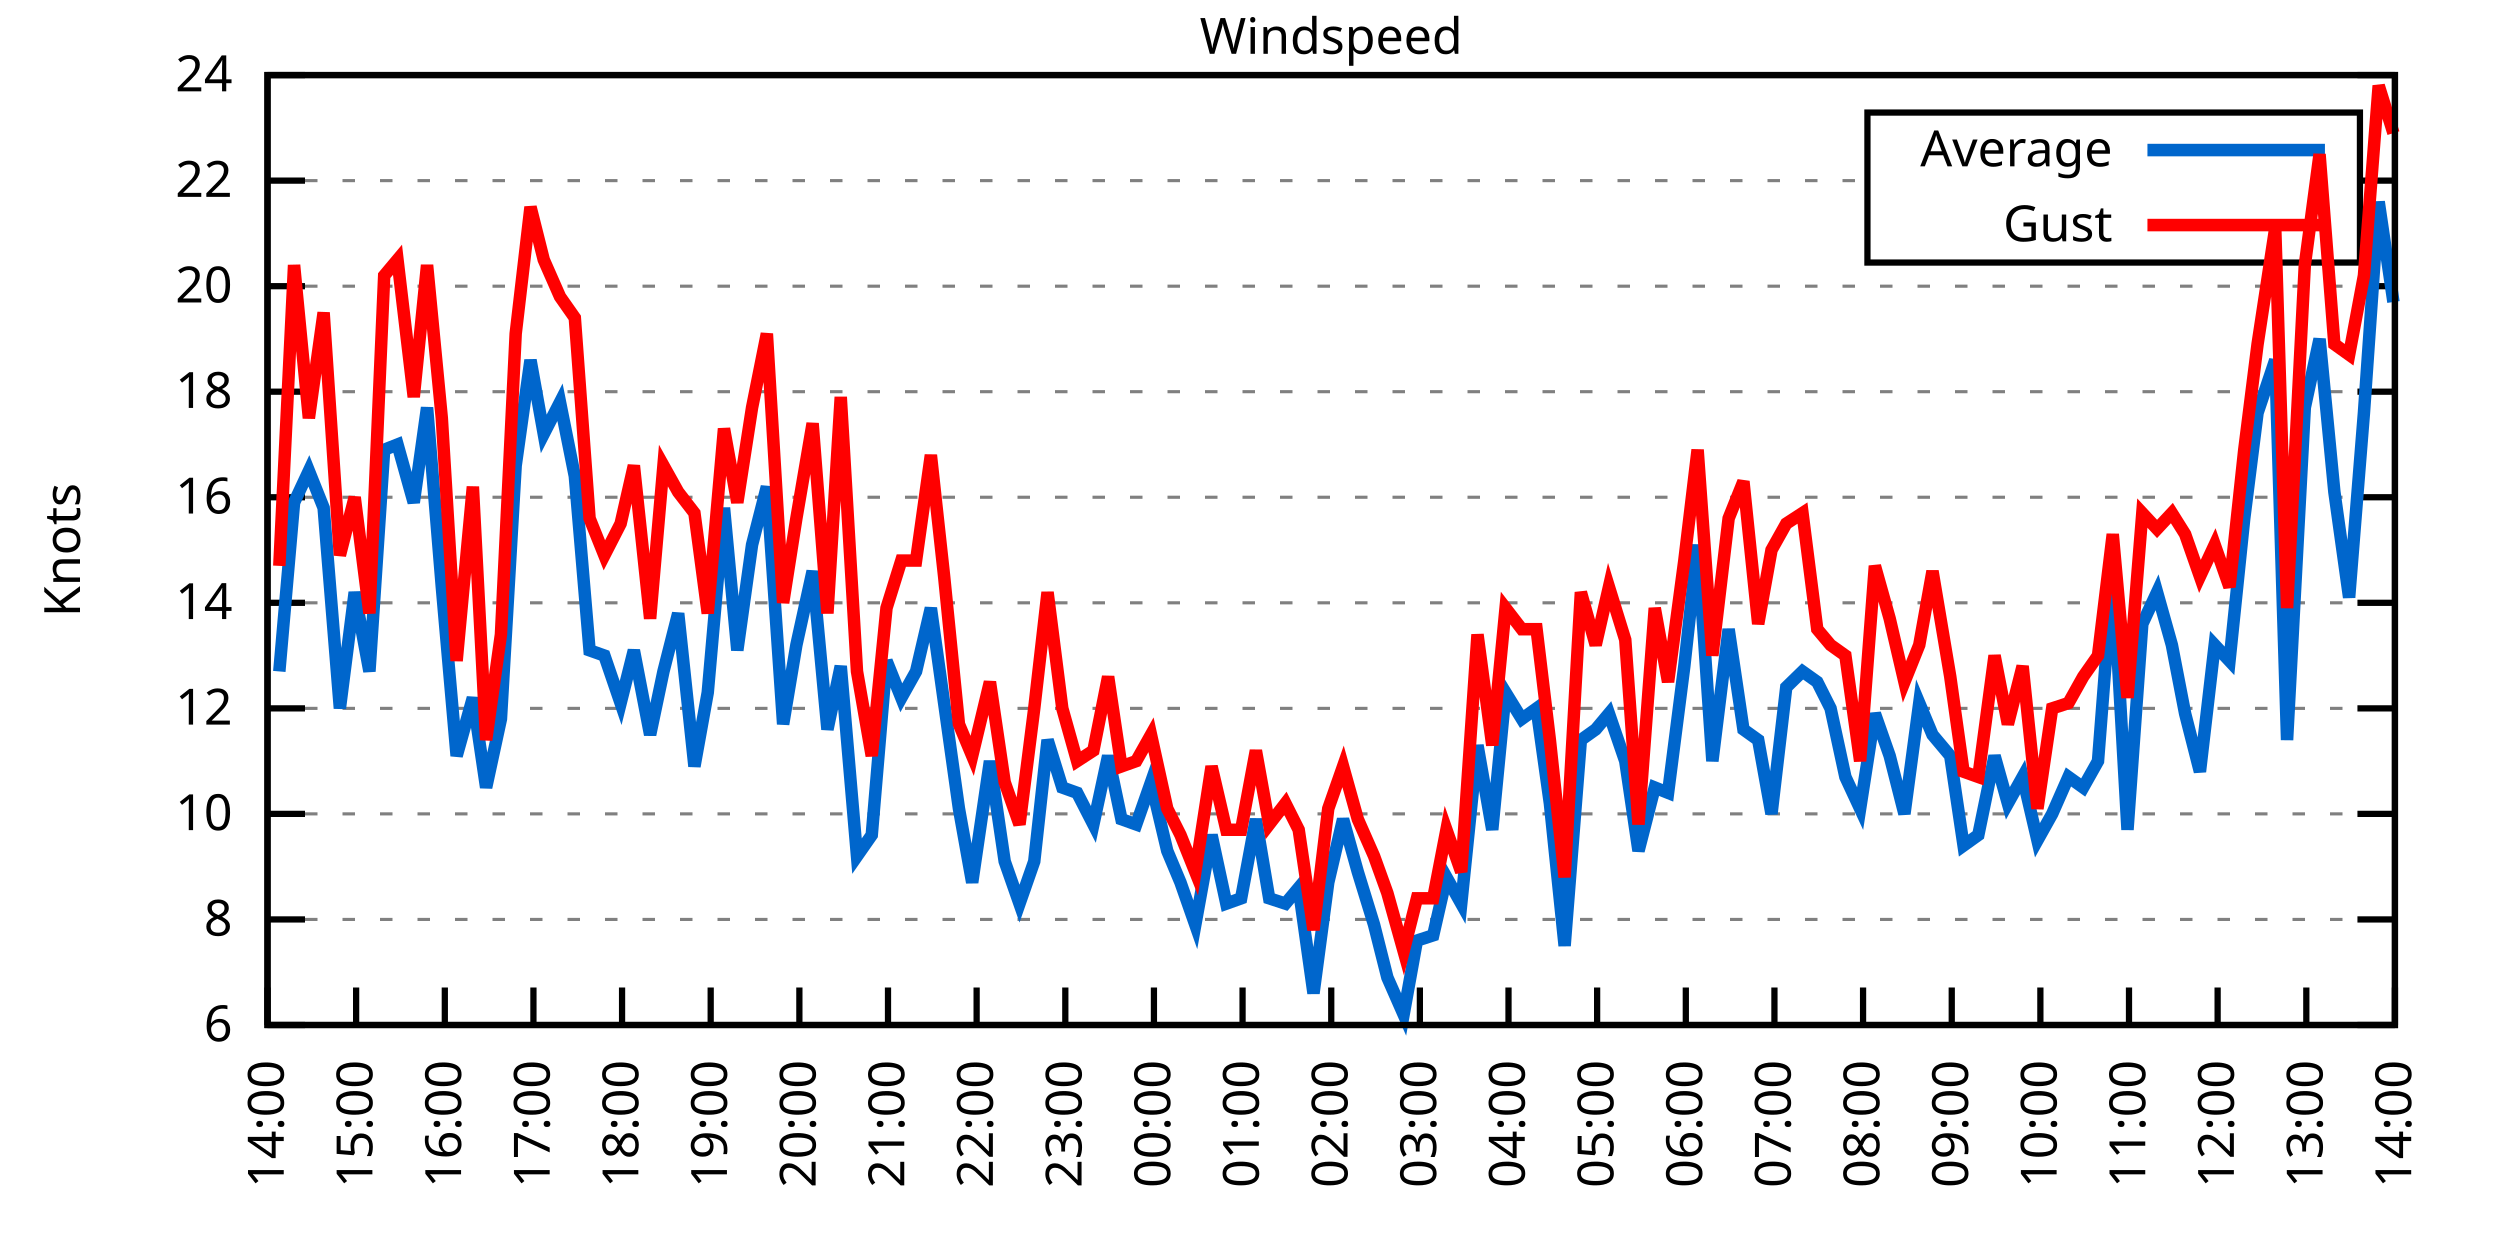
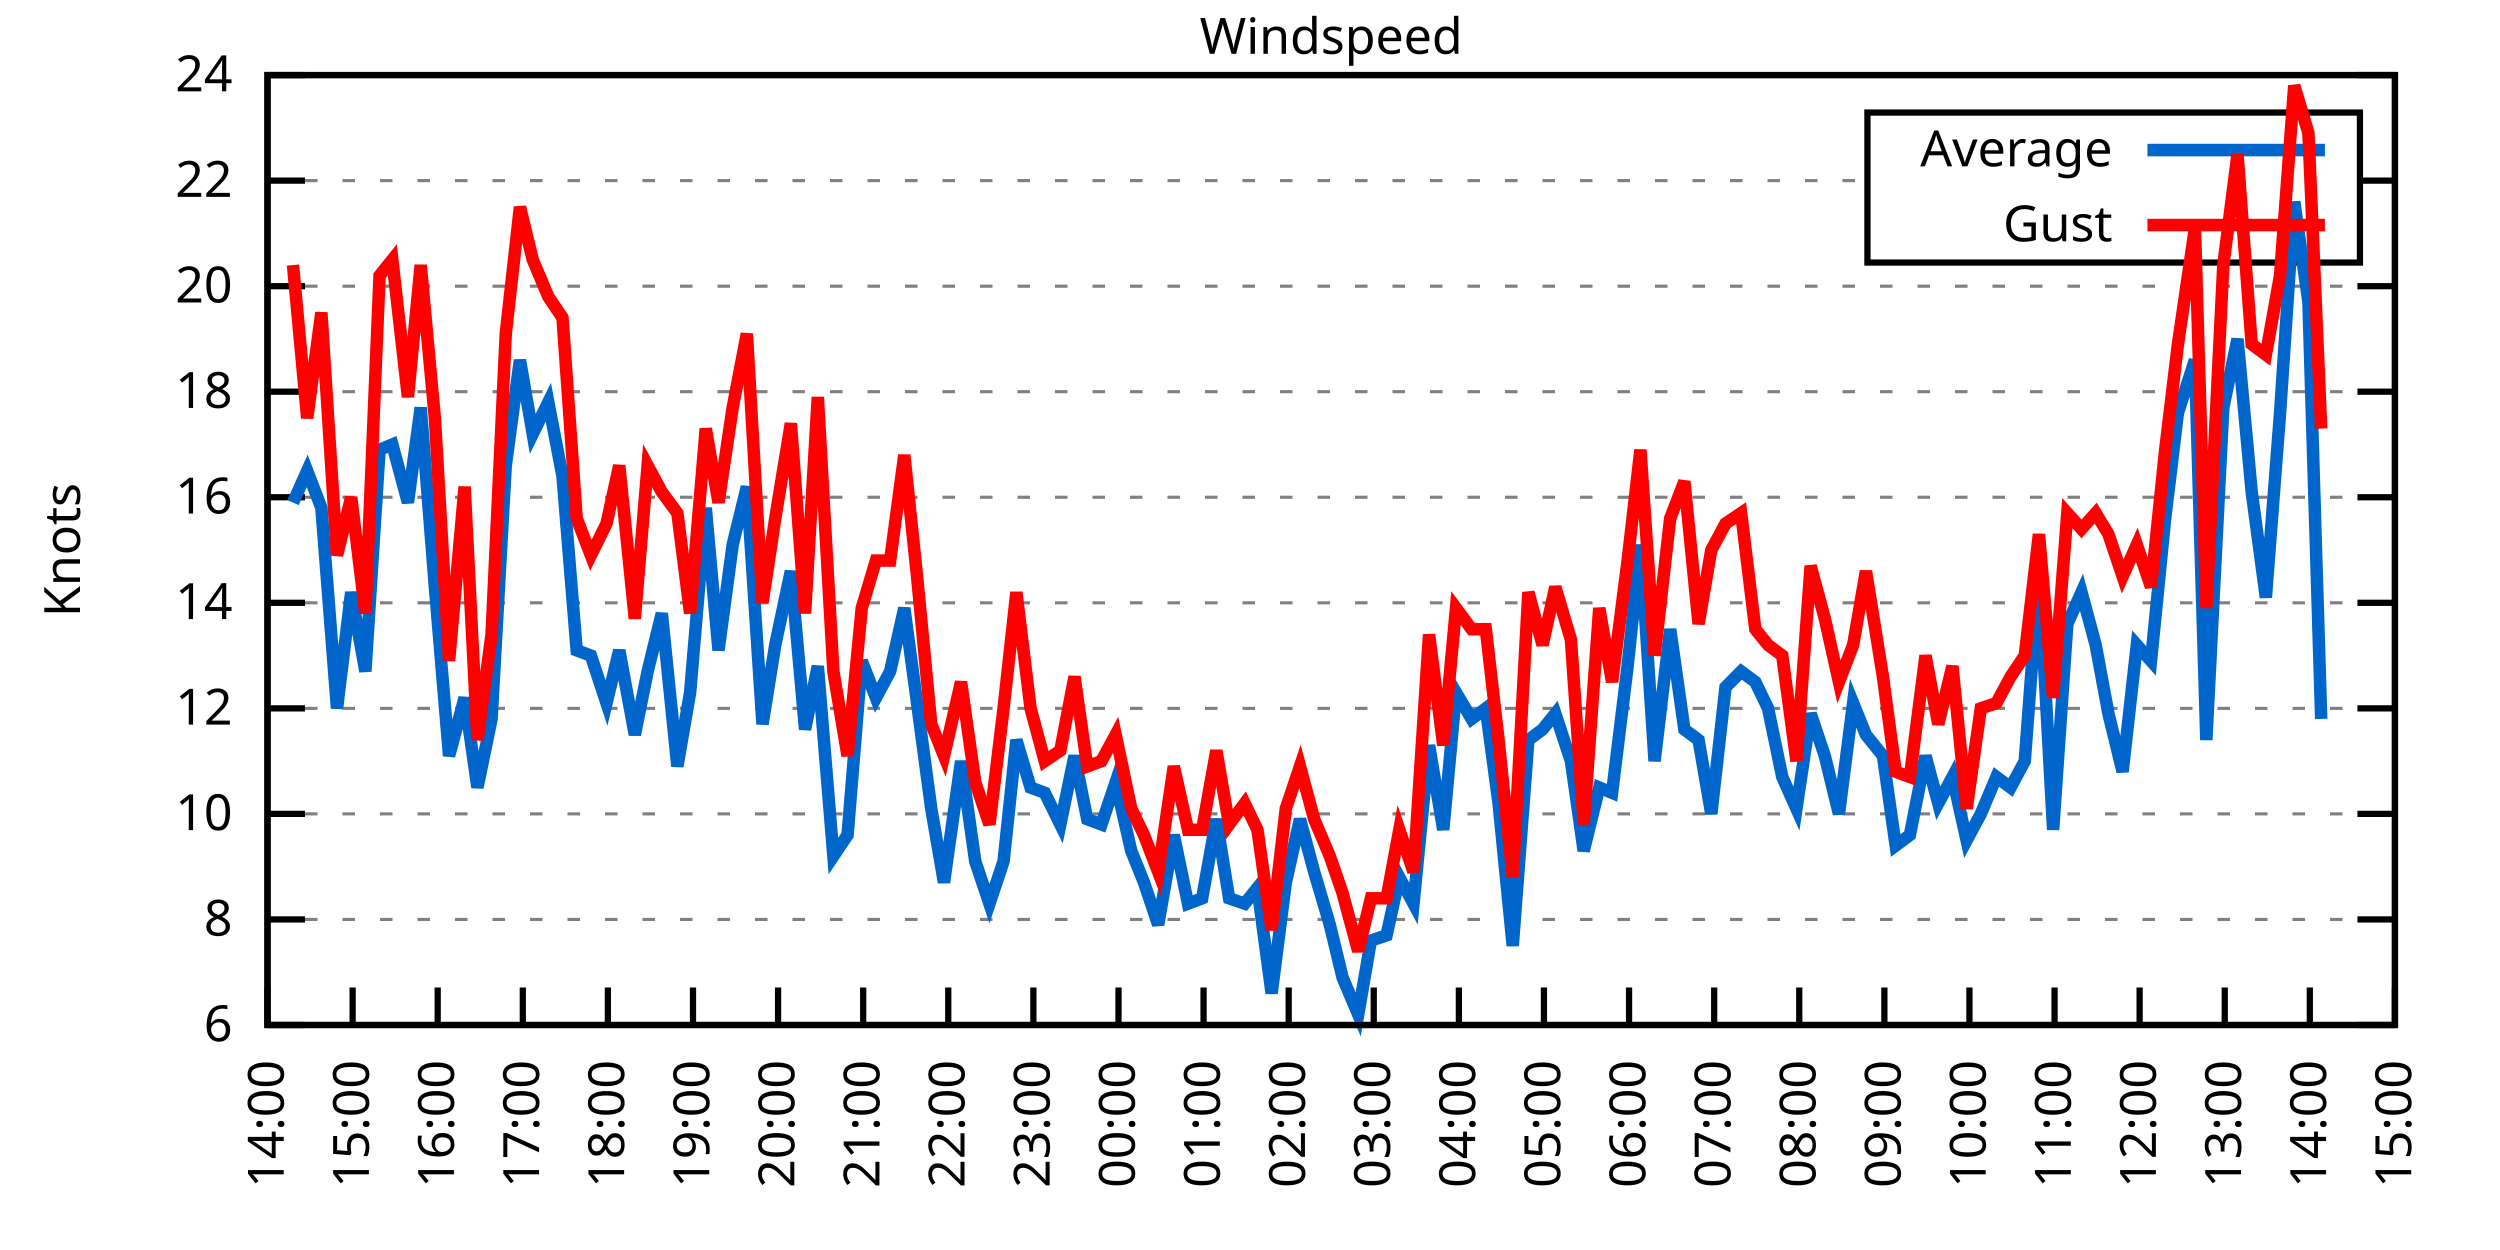
<svg xmlns="http://www.w3.org/2000/svg" xmlns:xlink="http://www.w3.org/1999/xlink" width="400" height="200" viewBox="0 0 400 200">
  <g id="gnuplot_canvas">
    <rect x="0" y="0" width="400" height="200" fill="none" />
    <defs>
      <circle id="gpDot" r="0.5" stroke-width="0.5" stroke="currentColor" />
      <path id="gpPt0" stroke-width="0.333" stroke="currentColor" d="M-1,0 h2 M0,-1 v2" />
      <path id="gpPt1" stroke-width="0.333" stroke="currentColor" d="M-1,-1 L1,1 M1,-1 L-1,1" />
      <path id="gpPt2" stroke-width="0.333" stroke="currentColor" d="M-1,0 L1,0 M0,-1 L0,1 M-1,-1 L1,1 M-1,1 L1,-1" />
      <rect id="gpPt3" stroke-width="0.333" stroke="currentColor" x="-1" y="-1" width="2" height="2" />
      <rect id="gpPt4" stroke-width="0.333" stroke="currentColor" fill="currentColor" x="-1" y="-1" width="2" height="2" />
      <circle id="gpPt5" stroke-width="0.333" stroke="currentColor" cx="0" cy="0" r="1" />
      <use xlink:href="#gpPt5" id="gpPt6" fill="currentColor" stroke="none" />
      <path id="gpPt7" stroke-width="0.333" stroke="currentColor" d="M0,-1.33 L-1.33,0.67 L1.33,0.67 z" />
      <use xlink:href="#gpPt7" id="gpPt8" fill="currentColor" stroke="none" />
      <use xlink:href="#gpPt7" id="gpPt9" stroke="currentColor" transform="rotate(180)" />
      <use xlink:href="#gpPt9" id="gpPt10" fill="currentColor" stroke="none" />
      <use xlink:href="#gpPt3" id="gpPt11" stroke="currentColor" transform="rotate(45)" />
      <use xlink:href="#gpPt11" id="gpPt12" fill="currentColor" stroke="none" />
      <path id="gpPt13" stroke-width="0.333" stroke="currentColor" d="M0,1.330 L1.265,0.411 L0.782,-1.067 L-0.782,-1.076 L-1.265,0.411 z" />
      <use xlink:href="#gpPt13" id="gpPt14" fill="currentColor" stroke="none" />
      <filter id="textbox" filterUnits="objectBoundingBox" x="0" y="0" height="1" width="1">
        <feFlood flood-color="white" flood-opacity="1" result="bgnd" />
        <feComposite in="SourceGraphic" in2="bgnd" operator="atop" />
      </filter>
      <filter id="greybox" filterUnits="objectBoundingBox" x="0" y="0" height="1" width="1">
        <feFlood flood-color="lightgrey" flood-opacity="1" result="grey" />
        <feComposite in="SourceGraphic" in2="grey" operator="atop" />
      </filter>
    </defs>
    <g fill="none" color="white" stroke="currentColor" stroke-width="1.00" stroke-linecap="butt" stroke-linejoin="miter">
</g>
    <g fill="none" color="black" stroke="currentColor" stroke-width="1.00" stroke-linecap="butt" stroke-linejoin="miter">
      <g stroke="none" shape-rendering="crispEdges">
        <polygon fill="rgb(255, 255, 255)" points="42.80,164.00 383.18,164.00 383.18,12.02 42.80,12.02 " />
      </g>
    </g>
    <g fill="none" color="black" stroke="currentColor" stroke-width="1.00" stroke-linecap="butt" stroke-linejoin="miter">
</g>
    <g fill="none" color="black" stroke="black" stroke-width="0.50" stroke-linecap="butt" stroke-linejoin="miter">
</g>
    <g fill="none" color="gray" stroke="currentColor" stroke-width="0.50" stroke-linecap="butt" stroke-linejoin="miter">
      <path stroke="gray" stroke-dasharray="2,4" class="gridline" d="M42.80,164.00 L383.19,164.00  " />
    </g>
    <g fill="none" color="gray" stroke="gray" stroke-width="1.00" stroke-linecap="butt" stroke-linejoin="miter">
</g>
    <g fill="none" color="black" stroke="currentColor" stroke-width="1.00" stroke-linecap="butt" stroke-linejoin="miter">
      <path stroke="black" d="M42.80,164.00 L48.80,164.00 M383.19,164.00 L377.19,164.00  " />
      <g transform="translate(37.20,166.60)" stroke="none" fill="black" font-family="Sans" font-size="8.00" text-anchor="end">
        <text>
          <tspan font-family="Sans"> 6</tspan>
        </text>
      </g>
    </g>
    <g fill="none" color="black" stroke="currentColor" stroke-width="1.00" stroke-linecap="butt" stroke-linejoin="miter">
</g>
    <g fill="none" color="black" stroke="black" stroke-width="0.50" stroke-linecap="butt" stroke-linejoin="miter">
</g>
    <g fill="none" color="gray" stroke="currentColor" stroke-width="0.50" stroke-linecap="butt" stroke-linejoin="miter">
      <path stroke="gray" stroke-dasharray="2,4" class="gridline" d="M42.80,147.11 L383.19,147.11  " />
    </g>
    <g fill="none" color="gray" stroke="gray" stroke-width="1.00" stroke-linecap="butt" stroke-linejoin="miter">
</g>
    <g fill="none" color="black" stroke="currentColor" stroke-width="1.00" stroke-linecap="butt" stroke-linejoin="miter">
      <path stroke="black" d="M42.80,147.11 L48.80,147.11 M383.19,147.11 L377.19,147.11  " />
      <g transform="translate(37.20,149.71)" stroke="none" fill="black" font-family="Sans" font-size="8.00" text-anchor="end">
        <text>
          <tspan font-family="Sans"> 8</tspan>
        </text>
      </g>
    </g>
    <g fill="none" color="black" stroke="currentColor" stroke-width="1.00" stroke-linecap="butt" stroke-linejoin="miter">
</g>
    <g fill="none" color="black" stroke="black" stroke-width="0.50" stroke-linecap="butt" stroke-linejoin="miter">
</g>
    <g fill="none" color="gray" stroke="currentColor" stroke-width="0.50" stroke-linecap="butt" stroke-linejoin="miter">
      <path stroke="gray" stroke-dasharray="2,4" class="gridline" d="M42.80,130.22 L383.19,130.22  " />
    </g>
    <g fill="none" color="gray" stroke="gray" stroke-width="1.00" stroke-linecap="butt" stroke-linejoin="miter">
</g>
    <g fill="none" color="black" stroke="currentColor" stroke-width="1.00" stroke-linecap="butt" stroke-linejoin="miter">
      <path stroke="black" d="M42.80,130.22 L48.80,130.22 M383.19,130.22 L377.19,130.22  " />
      <g transform="translate(37.20,132.82)" stroke="none" fill="black" font-family="Sans" font-size="8.00" text-anchor="end">
        <text>
          <tspan font-family="Sans"> 10</tspan>
        </text>
      </g>
    </g>
    <g fill="none" color="black" stroke="currentColor" stroke-width="1.00" stroke-linecap="butt" stroke-linejoin="miter">
</g>
    <g fill="none" color="black" stroke="black" stroke-width="0.50" stroke-linecap="butt" stroke-linejoin="miter">
</g>
    <g fill="none" color="gray" stroke="currentColor" stroke-width="0.50" stroke-linecap="butt" stroke-linejoin="miter">
      <path stroke="gray" stroke-dasharray="2,4" class="gridline" d="M42.80,113.34 L383.19,113.34  " />
    </g>
    <g fill="none" color="gray" stroke="gray" stroke-width="1.00" stroke-linecap="butt" stroke-linejoin="miter">
</g>
    <g fill="none" color="black" stroke="currentColor" stroke-width="1.00" stroke-linecap="butt" stroke-linejoin="miter">
      <path stroke="black" d="M42.80,113.34 L48.80,113.34 M383.19,113.34 L377.19,113.34  " />
      <g transform="translate(37.20,115.94)" stroke="none" fill="black" font-family="Sans" font-size="8.00" text-anchor="end">
        <text>
          <tspan font-family="Sans"> 12</tspan>
        </text>
      </g>
    </g>
    <g fill="none" color="black" stroke="currentColor" stroke-width="1.00" stroke-linecap="butt" stroke-linejoin="miter">
</g>
    <g fill="none" color="black" stroke="black" stroke-width="0.50" stroke-linecap="butt" stroke-linejoin="miter">
</g>
    <g fill="none" color="gray" stroke="currentColor" stroke-width="0.50" stroke-linecap="butt" stroke-linejoin="miter">
      <path stroke="gray" stroke-dasharray="2,4" class="gridline" d="M42.80,96.45 L383.19,96.45  " />
    </g>
    <g fill="none" color="gray" stroke="gray" stroke-width="1.00" stroke-linecap="butt" stroke-linejoin="miter">
</g>
    <g fill="none" color="black" stroke="currentColor" stroke-width="1.00" stroke-linecap="butt" stroke-linejoin="miter">
      <path stroke="black" d="M42.80,96.45 L48.80,96.45 M383.19,96.45 L377.19,96.45  " />
      <g transform="translate(37.20,99.05)" stroke="none" fill="black" font-family="Sans" font-size="8.00" text-anchor="end">
        <text>
          <tspan font-family="Sans"> 14</tspan>
        </text>
      </g>
    </g>
    <g fill="none" color="black" stroke="currentColor" stroke-width="1.00" stroke-linecap="butt" stroke-linejoin="miter">
</g>
    <g fill="none" color="black" stroke="black" stroke-width="0.50" stroke-linecap="butt" stroke-linejoin="miter">
</g>
    <g fill="none" color="gray" stroke="currentColor" stroke-width="0.50" stroke-linecap="butt" stroke-linejoin="miter">
      <path stroke="gray" stroke-dasharray="2,4" class="gridline" d="M42.80,79.56 L383.19,79.56  " />
    </g>
    <g fill="none" color="gray" stroke="gray" stroke-width="1.00" stroke-linecap="butt" stroke-linejoin="miter">
</g>
    <g fill="none" color="black" stroke="currentColor" stroke-width="1.00" stroke-linecap="butt" stroke-linejoin="miter">
      <path stroke="black" d="M42.80,79.56 L48.80,79.56 M383.19,79.56 L377.19,79.56  " />
      <g transform="translate(37.20,82.16)" stroke="none" fill="black" font-family="Sans" font-size="8.00" text-anchor="end">
        <text>
          <tspan font-family="Sans"> 16</tspan>
        </text>
      </g>
    </g>
    <g fill="none" color="black" stroke="currentColor" stroke-width="1.00" stroke-linecap="butt" stroke-linejoin="miter">
</g>
    <g fill="none" color="black" stroke="black" stroke-width="0.50" stroke-linecap="butt" stroke-linejoin="miter">
</g>
    <g fill="none" color="gray" stroke="currentColor" stroke-width="0.50" stroke-linecap="butt" stroke-linejoin="miter">
      <path stroke="gray" stroke-dasharray="2,4" class="gridline" d="M42.80,62.67 L383.19,62.67  " />
    </g>
    <g fill="none" color="gray" stroke="gray" stroke-width="1.00" stroke-linecap="butt" stroke-linejoin="miter">
</g>
    <g fill="none" color="black" stroke="currentColor" stroke-width="1.00" stroke-linecap="butt" stroke-linejoin="miter">
      <path stroke="black" d="M42.80,62.67 L48.80,62.67 M383.19,62.67 L377.19,62.67  " />
      <g transform="translate(37.20,65.27)" stroke="none" fill="black" font-family="Sans" font-size="8.00" text-anchor="end">
        <text>
          <tspan font-family="Sans"> 18</tspan>
        </text>
      </g>
    </g>
    <g fill="none" color="black" stroke="currentColor" stroke-width="1.00" stroke-linecap="butt" stroke-linejoin="miter">
</g>
    <g fill="none" color="black" stroke="black" stroke-width="0.50" stroke-linecap="butt" stroke-linejoin="miter">
</g>
    <g fill="none" color="gray" stroke="currentColor" stroke-width="0.50" stroke-linecap="butt" stroke-linejoin="miter">
      <path stroke="gray" stroke-dasharray="2,4" class="gridline" d="M42.80,45.79 L383.19,45.79  " />
    </g>
    <g fill="none" color="gray" stroke="gray" stroke-width="1.00" stroke-linecap="butt" stroke-linejoin="miter">
</g>
    <g fill="none" color="black" stroke="currentColor" stroke-width="1.00" stroke-linecap="butt" stroke-linejoin="miter">
      <path stroke="black" d="M42.80,45.79 L48.80,45.79 M383.19,45.79 L377.19,45.79  " />
      <g transform="translate(37.20,48.39)" stroke="none" fill="black" font-family="Sans" font-size="8.00" text-anchor="end">
        <text>
          <tspan font-family="Sans"> 20</tspan>
        </text>
      </g>
    </g>
    <g fill="none" color="black" stroke="currentColor" stroke-width="1.00" stroke-linecap="butt" stroke-linejoin="miter">
</g>
    <g fill="none" color="black" stroke="black" stroke-width="0.50" stroke-linecap="butt" stroke-linejoin="miter">
</g>
    <g fill="none" color="gray" stroke="currentColor" stroke-width="0.50" stroke-linecap="butt" stroke-linejoin="miter">
      <path stroke="gray" stroke-dasharray="2,4" class="gridline" d="M42.80,28.90 L298.79,28.90 M377.59,28.90 L383.19,28.90  " />
    </g>
    <g fill="none" color="gray" stroke="gray" stroke-width="1.00" stroke-linecap="butt" stroke-linejoin="miter">
</g>
    <g fill="none" color="black" stroke="currentColor" stroke-width="1.00" stroke-linecap="butt" stroke-linejoin="miter">
      <path stroke="black" d="M42.80,28.90 L48.80,28.90 M383.19,28.90 L377.19,28.90  " />
      <g transform="translate(37.20,31.50)" stroke="none" fill="black" font-family="Sans" font-size="8.00" text-anchor="end">
        <text>
          <tspan font-family="Sans"> 22</tspan>
        </text>
      </g>
    </g>
    <g fill="none" color="black" stroke="currentColor" stroke-width="1.00" stroke-linecap="butt" stroke-linejoin="miter">
</g>
    <g fill="none" color="black" stroke="black" stroke-width="0.50" stroke-linecap="butt" stroke-linejoin="miter">
</g>
    <g fill="none" color="gray" stroke="currentColor" stroke-width="0.50" stroke-linecap="butt" stroke-linejoin="miter">
      <path stroke="gray" stroke-dasharray="2,4" class="gridline" d="M42.80,12.01 L383.19,12.01  " />
    </g>
    <g fill="none" color="gray" stroke="gray" stroke-width="1.00" stroke-linecap="butt" stroke-linejoin="miter">
</g>
    <g fill="none" color="black" stroke="currentColor" stroke-width="1.00" stroke-linecap="butt" stroke-linejoin="miter">
      <path stroke="black" d="M42.80,12.01 L48.80,12.01 M383.19,12.01 L377.19,12.01  " />
      <g transform="translate(37.20,14.61)" stroke="none" fill="black" font-family="Sans" font-size="8.00" text-anchor="end">
        <text>
          <tspan font-family="Sans"> 24</tspan>
        </text>
      </g>
    </g>
    <g fill="none" color="black" stroke="currentColor" stroke-width="1.00" stroke-linecap="butt" stroke-linejoin="miter">
      <path stroke="black" d="M42.80,164.00 L42.80,158.00  " />
      <g transform="translate(45.40,169.60) rotate(270.00)" stroke="none" fill="black" font-family="Sans" font-size="8.00" text-anchor="end">
        <text>
          <tspan font-family="Sans">14:00</tspan>
        </text>
      </g>
    </g>
    <g fill="none" color="black" stroke="currentColor" stroke-width="1.00" stroke-linecap="butt" stroke-linejoin="miter">
-       <path stroke="black" d="M56.98,164.00 L56.98,158.00  " />
-       <g transform="translate(59.58,169.60) rotate(270.00)" stroke="none" fill="black" font-family="Sans" font-size="8.00" text-anchor="end">
+       <path stroke="black" d="M56.42,164.00 L56.42,158.00  " />
+       <g transform="translate(59.02,169.60) rotate(270.00)" stroke="none" fill="black" font-family="Sans" font-size="8.00" text-anchor="end">
        <text>
          <tspan font-family="Sans">15:00</tspan>
        </text>
      </g>
    </g>
    <g fill="none" color="black" stroke="currentColor" stroke-width="1.00" stroke-linecap="butt" stroke-linejoin="miter">
-       <path stroke="black" d="M71.17,164.00 L71.17,158.00  " />
-       <g transform="translate(73.77,169.60) rotate(270.00)" stroke="none" fill="black" font-family="Sans" font-size="8.00" text-anchor="end">
+       <path stroke="black" d="M70.03,164.00 L70.03,158.00  " />
+       <g transform="translate(72.63,169.60) rotate(270.00)" stroke="none" fill="black" font-family="Sans" font-size="8.00" text-anchor="end">
        <text>
          <tspan font-family="Sans">16:00</tspan>
        </text>
      </g>
    </g>
    <g fill="none" color="black" stroke="currentColor" stroke-width="1.00" stroke-linecap="butt" stroke-linejoin="miter">
-       <path stroke="black" d="M85.35,164.00 L85.35,158.00  " />
-       <g transform="translate(87.95,169.60) rotate(270.00)" stroke="none" fill="black" font-family="Sans" font-size="8.00" text-anchor="end">
+       <path stroke="black" d="M83.65,164.00 L83.65,158.00  " />
+       <g transform="translate(86.25,169.60) rotate(270.00)" stroke="none" fill="black" font-family="Sans" font-size="8.00" text-anchor="end">
        <text>
          <tspan font-family="Sans">17:00</tspan>
        </text>
      </g>
    </g>
    <g fill="none" color="black" stroke="currentColor" stroke-width="1.00" stroke-linecap="butt" stroke-linejoin="miter">
-       <path stroke="black" d="M99.53,164.00 L99.53,158.00  " />
-       <g transform="translate(102.13,169.60) rotate(270.00)" stroke="none" fill="black" font-family="Sans" font-size="8.00" text-anchor="end">
+       <path stroke="black" d="M97.26,164.00 L97.26,158.00  " />
+       <g transform="translate(99.86,169.60) rotate(270.00)" stroke="none" fill="black" font-family="Sans" font-size="8.00" text-anchor="end">
        <text>
          <tspan font-family="Sans">18:00</tspan>
        </text>
      </g>
    </g>
    <g fill="none" color="black" stroke="currentColor" stroke-width="1.00" stroke-linecap="butt" stroke-linejoin="miter">
-       <path stroke="black" d="M113.71,164.00 L113.71,158.00  " />
-       <g transform="translate(116.31,169.60) rotate(270.00)" stroke="none" fill="black" font-family="Sans" font-size="8.00" text-anchor="end">
+       <path stroke="black" d="M110.88,164.00 L110.88,158.00  " />
+       <g transform="translate(113.48,169.60) rotate(270.00)" stroke="none" fill="black" font-family="Sans" font-size="8.00" text-anchor="end">
        <text>
          <tspan font-family="Sans">19:00</tspan>
        </text>
      </g>
    </g>
    <g fill="none" color="black" stroke="currentColor" stroke-width="1.00" stroke-linecap="butt" stroke-linejoin="miter">
-       <path stroke="black" d="M127.90,164.00 L127.90,158.00  " />
-       <g transform="translate(130.50,169.60) rotate(270.00)" stroke="none" fill="black" font-family="Sans" font-size="8.00" text-anchor="end">
+       <path stroke="black" d="M124.49,164.00 L124.49,158.00  " />
+       <g transform="translate(127.09,169.60) rotate(270.00)" stroke="none" fill="black" font-family="Sans" font-size="8.00" text-anchor="end">
        <text>
          <tspan font-family="Sans">20:00</tspan>
        </text>
      </g>
    </g>
    <g fill="none" color="black" stroke="currentColor" stroke-width="1.00" stroke-linecap="butt" stroke-linejoin="miter">
-       <path stroke="black" d="M142.08,164.00 L142.08,158.00  " />
-       <g transform="translate(144.68,169.60) rotate(270.00)" stroke="none" fill="black" font-family="Sans" font-size="8.00" text-anchor="end">
+       <path stroke="black" d="M138.11,164.00 L138.11,158.00  " />
+       <g transform="translate(140.71,169.60) rotate(270.00)" stroke="none" fill="black" font-family="Sans" font-size="8.00" text-anchor="end">
        <text>
          <tspan font-family="Sans">21:00</tspan>
        </text>
      </g>
    </g>
    <g fill="none" color="black" stroke="currentColor" stroke-width="1.00" stroke-linecap="butt" stroke-linejoin="miter">
-       <path stroke="black" d="M156.26,164.00 L156.26,158.00  " />
-       <g transform="translate(158.86,169.60) rotate(270.00)" stroke="none" fill="black" font-family="Sans" font-size="8.00" text-anchor="end">
+       <path stroke="black" d="M151.72,164.00 L151.72,158.00  " />
+       <g transform="translate(154.32,169.60) rotate(270.00)" stroke="none" fill="black" font-family="Sans" font-size="8.00" text-anchor="end">
        <text>
          <tspan font-family="Sans">22:00</tspan>
        </text>
      </g>
    </g>
    <g fill="none" color="black" stroke="currentColor" stroke-width="1.00" stroke-linecap="butt" stroke-linejoin="miter">
-       <path stroke="black" d="M170.45,164.00 L170.45,158.00  " />
-       <g transform="translate(173.05,169.60) rotate(270.00)" stroke="none" fill="black" font-family="Sans" font-size="8.00" text-anchor="end">
+       <path stroke="black" d="M165.34,164.00 L165.34,158.00  " />
+       <g transform="translate(167.94,169.60) rotate(270.00)" stroke="none" fill="black" font-family="Sans" font-size="8.00" text-anchor="end">
        <text>
          <tspan font-family="Sans">23:00</tspan>
        </text>
      </g>
    </g>
    <g fill="none" color="black" stroke="currentColor" stroke-width="1.00" stroke-linecap="butt" stroke-linejoin="miter">
-       <path stroke="black" d="M184.63,164.00 L184.63,158.00  " />
-       <g transform="translate(187.23,169.60) rotate(270.00)" stroke="none" fill="black" font-family="Sans" font-size="8.00" text-anchor="end">
+       <path stroke="black" d="M178.96,164.00 L178.96,158.00  " />
+       <g transform="translate(181.56,169.60) rotate(270.00)" stroke="none" fill="black" font-family="Sans" font-size="8.00" text-anchor="end">
        <text>
          <tspan font-family="Sans">00:00</tspan>
        </text>
      </g>
    </g>
    <g fill="none" color="black" stroke="currentColor" stroke-width="1.00" stroke-linecap="butt" stroke-linejoin="miter">
-       <path stroke="black" d="M198.81,164.00 L198.81,158.00  " />
-       <g transform="translate(201.41,169.60) rotate(270.00)" stroke="none" fill="black" font-family="Sans" font-size="8.00" text-anchor="end">
+       <path stroke="black" d="M192.57,164.00 L192.57,158.00  " />
+       <g transform="translate(195.17,169.60) rotate(270.00)" stroke="none" fill="black" font-family="Sans" font-size="8.00" text-anchor="end">
        <text>
          <tspan font-family="Sans">01:00</tspan>
        </text>
      </g>
    </g>
    <g fill="none" color="black" stroke="currentColor" stroke-width="1.00" stroke-linecap="butt" stroke-linejoin="miter">
-       <path stroke="black" d="M213.00,164.00 L213.00,158.00  " />
-       <g transform="translate(215.60,169.60) rotate(270.00)" stroke="none" fill="black" font-family="Sans" font-size="8.00" text-anchor="end">
+       <path stroke="black" d="M206.19,164.00 L206.19,158.00  " />
+       <g transform="translate(208.79,169.60) rotate(270.00)" stroke="none" fill="black" font-family="Sans" font-size="8.00" text-anchor="end">
        <text>
          <tspan font-family="Sans">02:00</tspan>
        </text>
      </g>
    </g>
    <g fill="none" color="black" stroke="currentColor" stroke-width="1.00" stroke-linecap="butt" stroke-linejoin="miter">
-       <path stroke="black" d="M227.18,164.00 L227.18,158.00  " />
-       <g transform="translate(229.78,169.60) rotate(270.00)" stroke="none" fill="black" font-family="Sans" font-size="8.00" text-anchor="end">
+       <path stroke="black" d="M219.80,164.00 L219.80,158.00  " />
+       <g transform="translate(222.40,169.60) rotate(270.00)" stroke="none" fill="black" font-family="Sans" font-size="8.00" text-anchor="end">
        <text>
          <tspan font-family="Sans">03:00</tspan>
        </text>
      </g>
    </g>
    <g fill="none" color="black" stroke="currentColor" stroke-width="1.00" stroke-linecap="butt" stroke-linejoin="miter">
-       <path stroke="black" d="M241.36,164.00 L241.36,158.00  " />
-       <g transform="translate(243.96,169.60) rotate(270.00)" stroke="none" fill="black" font-family="Sans" font-size="8.00" text-anchor="end">
+       <path stroke="black" d="M233.42,164.00 L233.42,158.00  " />
+       <g transform="translate(236.02,169.60) rotate(270.00)" stroke="none" fill="black" font-family="Sans" font-size="8.00" text-anchor="end">
        <text>
          <tspan font-family="Sans">04:00</tspan>
        </text>
      </g>
    </g>
    <g fill="none" color="black" stroke="currentColor" stroke-width="1.00" stroke-linecap="butt" stroke-linejoin="miter">
-       <path stroke="black" d="M255.54,164.00 L255.54,158.00  " />
-       <g transform="translate(258.14,169.60) rotate(270.00)" stroke="none" fill="black" font-family="Sans" font-size="8.00" text-anchor="end">
+       <path stroke="black" d="M247.03,164.00 L247.03,158.00  " />
+       <g transform="translate(249.63,169.60) rotate(270.00)" stroke="none" fill="black" font-family="Sans" font-size="8.00" text-anchor="end">
        <text>
          <tspan font-family="Sans">05:00</tspan>
        </text>
      </g>
    </g>
    <g fill="none" color="black" stroke="currentColor" stroke-width="1.00" stroke-linecap="butt" stroke-linejoin="miter">
-       <path stroke="black" d="M269.73,164.00 L269.73,158.00  " />
-       <g transform="translate(272.33,169.60) rotate(270.00)" stroke="none" fill="black" font-family="Sans" font-size="8.00" text-anchor="end">
+       <path stroke="black" d="M260.65,164.00 L260.65,158.00  " />
+       <g transform="translate(263.25,169.60) rotate(270.00)" stroke="none" fill="black" font-family="Sans" font-size="8.00" text-anchor="end">
        <text>
          <tspan font-family="Sans">06:00</tspan>
        </text>
      </g>
    </g>
    <g fill="none" color="black" stroke="currentColor" stroke-width="1.00" stroke-linecap="butt" stroke-linejoin="miter">
-       <path stroke="black" d="M283.91,164.00 L283.91,158.00  " />
-       <g transform="translate(286.51,169.60) rotate(270.00)" stroke="none" fill="black" font-family="Sans" font-size="8.00" text-anchor="end">
+       <path stroke="black" d="M274.27,164.00 L274.27,158.00  " />
+       <g transform="translate(276.87,169.60) rotate(270.00)" stroke="none" fill="black" font-family="Sans" font-size="8.00" text-anchor="end">
        <text>
          <tspan font-family="Sans">07:00</tspan>
        </text>
      </g>
    </g>
    <g fill="none" color="black" stroke="currentColor" stroke-width="1.00" stroke-linecap="butt" stroke-linejoin="miter">
-       <path stroke="black" d="M298.09,164.00 L298.09,158.00  " />
-       <g transform="translate(300.69,169.60) rotate(270.00)" stroke="none" fill="black" font-family="Sans" font-size="8.00" text-anchor="end">
+       <path stroke="black" d="M287.88,164.00 L287.88,158.00  " />
+       <g transform="translate(290.48,169.60) rotate(270.00)" stroke="none" fill="black" font-family="Sans" font-size="8.00" text-anchor="end">
        <text>
          <tspan font-family="Sans">08:00</tspan>
        </text>
      </g>
    </g>
    <g fill="none" color="black" stroke="currentColor" stroke-width="1.00" stroke-linecap="butt" stroke-linejoin="miter">
-       <path stroke="black" d="M312.28,164.00 L312.28,158.00  " />
-       <g transform="translate(314.88,169.60) rotate(270.00)" stroke="none" fill="black" font-family="Sans" font-size="8.00" text-anchor="end">
+       <path stroke="black" d="M301.50,164.00 L301.50,158.00  " />
+       <g transform="translate(304.10,169.60) rotate(270.00)" stroke="none" fill="black" font-family="Sans" font-size="8.00" text-anchor="end">
        <text>
          <tspan font-family="Sans">09:00</tspan>
        </text>
      </g>
    </g>
    <g fill="none" color="black" stroke="currentColor" stroke-width="1.00" stroke-linecap="butt" stroke-linejoin="miter">
-       <path stroke="black" d="M326.46,164.00 L326.46,158.00  " />
-       <g transform="translate(329.06,169.60) rotate(270.00)" stroke="none" fill="black" font-family="Sans" font-size="8.00" text-anchor="end">
+       <path stroke="black" d="M315.11,164.00 L315.11,158.00  " />
+       <g transform="translate(317.71,169.60) rotate(270.00)" stroke="none" fill="black" font-family="Sans" font-size="8.00" text-anchor="end">
        <text>
          <tspan font-family="Sans">10:00</tspan>
        </text>
      </g>
    </g>
    <g fill="none" color="black" stroke="currentColor" stroke-width="1.00" stroke-linecap="butt" stroke-linejoin="miter">
-       <path stroke="black" d="M340.64,164.00 L340.64,158.00  " />
-       <g transform="translate(343.24,169.60) rotate(270.00)" stroke="none" fill="black" font-family="Sans" font-size="8.00" text-anchor="end">
+       <path stroke="black" d="M328.73,164.00 L328.73,158.00  " />
+       <g transform="translate(331.33,169.60) rotate(270.00)" stroke="none" fill="black" font-family="Sans" font-size="8.00" text-anchor="end">
        <text>
          <tspan font-family="Sans">11:00</tspan>
        </text>
      </g>
    </g>
    <g fill="none" color="black" stroke="currentColor" stroke-width="1.00" stroke-linecap="butt" stroke-linejoin="miter">
-       <path stroke="black" d="M354.82,164.00 L354.82,158.00  " />
-       <g transform="translate(357.42,169.60) rotate(270.00)" stroke="none" fill="black" font-family="Sans" font-size="8.00" text-anchor="end">
+       <path stroke="black" d="M342.34,164.00 L342.34,158.00  " />
+       <g transform="translate(344.94,169.60) rotate(270.00)" stroke="none" fill="black" font-family="Sans" font-size="8.00" text-anchor="end">
        <text>
          <tspan font-family="Sans">12:00</tspan>
        </text>
      </g>
    </g>
    <g fill="none" color="black" stroke="currentColor" stroke-width="1.00" stroke-linecap="butt" stroke-linejoin="miter">
-       <path stroke="black" d="M369.01,164.00 L369.01,158.00  " />
-       <g transform="translate(371.61,169.60) rotate(270.00)" stroke="none" fill="black" font-family="Sans" font-size="8.00" text-anchor="end">
+       <path stroke="black" d="M355.96,164.00 L355.96,158.00  " />
+       <g transform="translate(358.56,169.60) rotate(270.00)" stroke="none" fill="black" font-family="Sans" font-size="8.00" text-anchor="end">
        <text>
          <tspan font-family="Sans">13:00</tspan>
+         </text>
+       </g>
+     </g>
+     <g fill="none" color="black" stroke="currentColor" stroke-width="1.00" stroke-linecap="butt" stroke-linejoin="miter">
+       <path stroke="black" d="M369.57,164.00 L369.57,158.00  " />
+       <g transform="translate(372.17,169.60) rotate(270.00)" stroke="none" fill="black" font-family="Sans" font-size="8.00" text-anchor="end">
+         <text>
+           <tspan font-family="Sans">14:00</tspan>
        </text>
      </g>
    </g>
    <g fill="none" color="black" stroke="currentColor" stroke-width="1.00" stroke-linecap="butt" stroke-linejoin="miter">
      <path stroke="black" d="M383.19,164.00 L383.19,158.00  " />
      <g transform="translate(385.79,169.60) rotate(270.00)" stroke="none" fill="black" font-family="Sans" font-size="8.00" text-anchor="end">
        <text>
-           <tspan font-family="Sans">14:00</tspan>
+           <tspan font-family="Sans">15:00</tspan>
        </text>
      </g>
    </g>
    <g fill="none" color="black" stroke="currentColor" stroke-width="1.00" stroke-linecap="butt" stroke-linejoin="miter">
</g>
    <g fill="none" color="black" stroke="currentColor" stroke-width="1.00" stroke-linecap="butt" stroke-linejoin="miter">
      <path stroke="black" d="M42.80,12.01 L42.80,164.00 L383.19,164.00 L383.19,12.01 L42.80,12.01 Z  " />
    </g>
    <g fill="none" color="black" stroke="currentColor" stroke-width="1.00" stroke-linecap="butt" stroke-linejoin="miter">
</g>
    <g fill="none" color="black" stroke="currentColor" stroke-width="1.00" stroke-linecap="butt" stroke-linejoin="miter">
      <path stroke="black" d="M298.79,42.01 L298.79,18.01 L377.59,18.01 L377.59,42.01 L298.79,42.01 Z  " />
    </g>
    <g id="Windspeed_plot_1">
      <g fill="none" color="white" stroke="black" stroke-width="2.00" stroke-linecap="butt" stroke-linejoin="miter">
</g>
      <g fill="none" color="black" stroke="currentColor" stroke-width="2.00" stroke-linecap="butt" stroke-linejoin="miter">
        <g transform="translate(337.99,26.61)" stroke="none" fill="black" font-family="Sans" font-size="8.00" text-anchor="end">
          <text>
            <tspan font-family="Sans">Average</tspan>
          </text>
        </g>
      </g>
      <g fill="none" color="black" stroke="currentColor" stroke-width="2.00" stroke-linecap="butt" stroke-linejoin="miter">
-         <path stroke="rgb(  0, 102, 204)" d="M343.59,24.01 L371.99,24.01 M44.69,107.43 L47.05,80.41 L49.42,75.34 L51.78,81.25 L54.38,113.34 L56.75,94.76   L59.11,107.43 L61.47,71.96 L63.60,71.12 L66.20,80.41 L68.33,65.21 L70.69,93.92 L73.06,120.94 L75.66,111.65   L77.78,126.00 L80.15,115.03 L82.51,74.49 L84.88,57.61 L87.00,69.43 L89.60,64.36 L91.97,76.18 L94.33,104.05   L96.70,104.89 L99.30,112.49 L101.42,104.05 L104.02,117.56 L106.15,107.43 L108.51,98.14 L111.11,122.62 L113.24,110.80   L115.84,81.25 L117.97,104.05 L120.33,87.16 L122.70,77.87 L125.30,115.87 L127.42,103.20 L130.02,91.38 L132.39,116.71   L134.52,106.58 L137.12,136.98 L139.48,133.60 L141.84,105.74 L144.21,111.65 L146.57,107.43 L148.94,97.29 L151.06,112.49   L153.43,129.38 L155.55,141.20 L158.39,121.78 L160.75,137.82 L163.12,144.58 L165.48,137.82 L167.61,118.40 L169.97,126.00   L172.34,126.85 L174.94,131.91 L177.30,120.94 L179.43,131.07 L181.79,131.91 L184.16,125.16 L186.76,136.14 L188.88,141.20   L191.25,147.96 L193.85,133.60 L196.21,144.58 L198.58,143.73 L200.94,131.07 L203.07,143.73 L205.67,144.58 L207.79,142.05   L210.16,158.93 L212.52,141.20 L214.89,131.07 L217.25,139.51 L219.85,147.96 L221.98,156.40 L224.58,162.31 L226.71,150.49   L229.31,149.65 L231.43,140.36 L233.80,144.58 L236.40,119.25 L238.76,132.76 L240.89,110.80 L243.49,115.03 L245.85,113.34   L247.98,128.54 L250.34,151.33 L252.94,118.40 L255.31,116.71 L257.43,114.18 L260.04,121.78 L262.16,136.14 L264.76,126.00   L266.89,126.85 L269.49,106.58 L271.62,87.16 L273.98,121.78 L276.58,100.67 L278.95,116.71 L281.31,118.40 L283.44,130.22   L285.80,109.96 L288.40,107.43 L290.76,109.11 L292.89,113.34 L295.26,124.31 L297.62,129.38 L299.98,114.18 L302.35,120.94   L304.71,130.22 L307.08,112.49 L309.20,117.56 L312.04,120.94 L314.17,135.29 L316.53,133.60 L319.13,120.94 L321.26,128.54   L323.62,124.31 L325.99,134.45 L328.35,130.22 L330.95,124.31 L333.31,126.00 L335.68,121.78 L338.04,91.38 L340.40,132.76   L342.77,99.83 L345.13,94.76 L347.50,103.20 L349.62,114.18 L351.99,123.47 L354.35,103.20 L356.72,105.74 L359.08,82.94   L361.21,66.05 L364.04,57.61 L365.93,118.40 L368.77,65.21 L371.13,54.23 L373.50,78.72 L375.86,95.60 L378.23,66.05   L380.59,32.28 L382.95,48.32  " />
+         <path stroke="rgb(  0, 102, 204)" d="M343.59,24.01 L371.99,24.01 M46.88,80.41 L49.15,75.34 L51.42,81.25 L53.92,113.34 L56.19,94.76 L58.46,107.43   L60.73,71.96 L62.77,71.12 L65.27,80.41 L67.31,65.21 L69.58,93.92 L71.85,120.94 L74.34,111.65 L76.39,126.00   L78.65,115.03 L80.92,74.49 L83.19,57.61 L85.24,69.43 L87.73,64.36 L90.00,76.18 L92.27,104.05 L94.54,104.89   L97.04,112.49 L99.08,104.05 L101.57,117.56 L103.62,107.43 L105.89,98.14 L108.38,122.62 L110.42,110.80 L112.92,81.25   L114.96,104.05 L117.23,87.16 L119.50,77.87 L122.00,115.87 L124.04,103.20 L126.54,91.38 L128.81,116.71 L130.85,106.58   L133.34,136.98 L135.61,133.60 L137.88,105.74 L140.15,111.65 L142.42,107.43 L144.69,97.29 L146.73,112.49 L149.00,129.38   L151.04,141.20 L153.77,121.78 L156.04,137.82 L158.31,144.58 L160.57,137.82 L162.62,118.40 L164.89,126.00 L167.16,126.85   L169.65,131.91 L171.92,120.94 L173.96,131.07 L176.23,131.91 L178.50,125.16 L181.00,136.14 L183.04,141.20 L185.31,147.96   L187.81,133.60 L190.08,144.58 L192.34,143.73 L194.61,131.07 L196.66,143.73 L199.15,144.58 L201.19,142.05 L203.46,158.93   L205.73,141.20 L208.00,131.07 L210.27,139.51 L212.77,147.96 L214.81,156.40 L217.31,162.31 L219.35,150.49 L221.85,149.65   L223.89,140.36 L226.16,144.58 L228.65,119.25 L230.92,132.76 L232.96,110.80 L235.46,115.03 L237.73,113.34 L239.77,128.54   L242.04,151.33 L244.54,118.40 L246.81,116.71 L248.85,114.18 L251.35,121.78 L253.39,136.14 L255.88,126.00 L257.93,126.85   L260.42,106.58 L262.47,87.16 L264.73,121.78 L267.23,100.67 L269.50,116.71 L271.77,118.40 L273.81,130.22 L276.08,109.96   L278.58,107.43 L280.85,109.11 L282.89,113.34 L285.16,124.31 L287.43,129.38 L289.70,114.18 L291.97,120.94 L294.23,130.22   L296.50,112.49 L298.55,117.56 L301.27,120.94 L303.31,135.29 L305.58,133.60 L308.08,120.94 L310.12,128.54 L312.39,124.31   L314.66,134.45 L316.93,130.22 L319.42,124.31 L321.69,126.00 L323.96,121.78 L326.23,91.38 L328.50,132.76 L330.77,99.83   L333.04,94.76 L335.31,103.20 L337.35,114.18 L339.62,123.47 L341.89,103.20 L344.16,105.74 L346.43,82.94 L348.47,66.05   L351.19,57.61 L353.01,118.40 L355.73,65.21 L358.00,54.23 L360.27,78.72 L362.54,95.60 L364.81,66.05 L367.08,32.28   L369.35,48.32 L371.39,115.03  " />
      </g>
    </g>
    <g id="Windspeed_plot_2">
      <g fill="none" color="black" stroke="currentColor" stroke-width="2.00" stroke-linecap="butt" stroke-linejoin="miter">
        <g transform="translate(337.99,38.61)" stroke="none" fill="black" font-family="Sans" font-size="8.00" text-anchor="end">
          <text>
            <tspan font-family="Sans">Gust</tspan>
          </text>
        </g>
      </g>
      <g fill="none" color="black" stroke="currentColor" stroke-width="2.00" stroke-linecap="butt" stroke-linejoin="miter">
-         <path stroke="rgb(255,   0,   0)" d="M343.59,36.01 L371.99,36.01 M44.69,90.54 L47.05,42.41 L49.42,66.90 L51.78,50.01 L54.38,88.85 L56.75,79.56   L59.11,98.14 L61.47,44.10 L63.60,41.56 L66.20,63.52 L68.33,42.41 L70.69,66.90 L73.06,105.74 L75.66,77.87   L77.78,118.40 L80.15,101.52 L82.51,53.39 L84.88,33.12 L87.00,41.56 L89.60,47.47 L91.97,50.85 L94.33,82.94   L96.70,88.85 L99.30,83.78 L101.42,74.49 L104.02,98.98 L106.15,74.49 L108.51,78.72 L111.11,82.09 L113.24,98.14   L115.84,68.58 L117.97,80.41 L120.33,65.21 L122.70,53.39 L125.30,96.45 L127.42,82.94 L130.02,67.74 L132.39,98.14   L134.52,63.52 L137.12,107.43 L139.48,120.94 L141.84,97.29 L144.21,89.69 L146.57,89.69 L148.94,72.81 L151.06,92.23   L153.43,115.87 L155.55,120.94 L158.39,109.11 L160.75,125.16 L163.12,131.91 L165.48,113.34 L167.61,94.76 L169.97,113.34   L172.34,121.78 L174.94,120.09 L177.30,108.27 L179.43,122.62 L181.79,121.78 L184.16,117.56 L186.76,129.38 L188.88,133.60   L191.25,139.51 L193.85,122.62 L196.21,132.76 L198.58,132.76 L200.94,120.09 L203.07,131.91 L205.67,128.54 L207.79,132.76   L210.16,148.80 L212.52,129.38 L214.89,122.62 L217.25,131.07 L219.85,136.98 L221.98,142.89 L224.58,152.18 L226.71,143.73   L229.31,143.73 L231.43,132.76 L233.80,139.51 L236.40,101.52 L238.76,119.25 L240.89,97.29 L243.49,100.67 L245.85,100.67   L247.98,118.40 L250.34,140.36 L252.94,94.76 L255.31,103.20 L257.43,93.92 L260.04,102.36 L262.16,131.91 L264.76,97.29   L266.89,109.11 L269.49,89.69 L271.62,71.96 L273.98,104.89 L276.58,82.94 L278.95,77.03 L281.31,99.83 L283.44,88.00   L285.80,83.78 L288.40,82.09 L290.76,100.67 L292.89,103.20 L295.26,104.89 L297.62,121.78 L299.98,90.54 L302.35,98.98   L304.71,109.11 L307.08,103.20 L309.20,91.38 L312.04,108.27 L314.17,123.47 L316.53,124.31 L319.13,104.89 L321.26,115.87   L323.62,106.58 L325.99,129.38 L328.35,113.34 L330.95,112.49 L333.31,108.27 L335.68,104.89 L338.04,85.47 L340.40,111.65   L342.77,82.09 L345.13,84.63 L347.50,82.09 L349.62,85.47 L351.99,92.23 L354.35,87.16 L356.72,93.92 L359.08,71.96   L361.21,55.07 L364.04,36.50 L365.93,97.29 L368.77,42.41 L371.13,24.68 L373.50,55.07 L375.86,56.76 L378.23,44.10   L380.59,13.70 L382.95,21.30  " />
+         <path stroke="rgb(255,   0,   0)" d="M343.59,36.01 L371.99,36.01 M46.88,42.41 L49.15,66.90 L51.42,50.01 L53.92,88.85 L56.19,79.56 L58.46,98.14   L60.73,44.10 L62.77,41.56 L65.27,63.52 L67.31,42.41 L69.58,66.90 L71.85,105.74 L74.34,77.87 L76.39,118.40   L78.65,101.52 L80.92,53.39 L83.19,33.12 L85.24,41.56 L87.73,47.47 L90.00,50.85 L92.27,82.94 L94.54,88.85   L97.04,83.78 L99.08,74.49 L101.57,98.98 L103.62,74.49 L105.89,78.72 L108.38,82.09 L110.42,98.14 L112.92,68.58   L114.96,80.41 L117.23,65.21 L119.50,53.39 L122.00,96.45 L124.04,82.94 L126.54,67.74 L128.81,98.14 L130.85,63.52   L133.34,107.43 L135.61,120.94 L137.88,97.29 L140.15,89.69 L142.42,89.69 L144.69,72.81 L146.73,92.23 L149.00,115.87   L151.04,120.94 L153.77,109.11 L156.04,125.16 L158.31,131.91 L160.57,113.34 L162.62,94.76 L164.89,113.34 L167.16,121.78   L169.65,120.09 L171.92,108.27 L173.96,122.62 L176.23,121.78 L178.50,117.56 L181.00,129.38 L183.04,133.60 L185.31,139.51   L187.81,122.62 L190.08,132.76 L192.34,132.76 L194.61,120.09 L196.66,131.91 L199.15,128.54 L201.19,132.76 L203.46,148.80   L205.73,129.38 L208.00,122.62 L210.27,131.07 L212.77,136.98 L214.81,142.89 L217.31,152.18 L219.35,143.73 L221.85,143.73   L223.89,132.76 L226.16,139.51 L228.65,101.52 L230.92,119.25 L232.96,97.29 L235.46,100.67 L237.73,100.67 L239.77,118.40   L242.04,140.36 L244.54,94.76 L246.81,103.20 L248.85,93.92 L251.35,102.36 L253.39,131.91 L255.88,97.29 L257.93,109.11   L260.42,89.69 L262.47,71.96 L264.73,104.89 L267.23,82.94 L269.50,77.03 L271.77,99.83 L273.81,88.00 L276.08,83.78   L278.58,82.09 L280.85,100.67 L282.89,103.20 L285.16,104.89 L287.43,121.78 L289.70,90.54 L291.97,98.98 L294.23,109.11   L296.50,103.20 L298.55,91.38 L301.27,108.27 L303.31,123.47 L305.58,124.31 L308.08,104.89 L310.12,115.87 L312.39,106.58   L314.66,129.38 L316.93,113.34 L319.42,112.49 L321.69,108.27 L323.96,104.89 L326.23,85.47 L328.50,111.65 L330.77,82.09   L333.04,84.63 L335.31,82.09 L337.35,85.47 L339.62,92.23 L341.89,87.16 L344.16,93.92 L346.43,71.96 L348.47,55.07   L351.19,36.50 L353.01,97.29 L355.73,42.41 L358.00,24.68 L360.27,55.07 L362.54,56.76 L364.81,44.10 L367.08,13.70   L369.35,21.30 L371.39,68.58  " />
      </g>
    </g>
    <g fill="none" color="black" stroke="currentColor" stroke-width="2.00" stroke-linecap="butt" stroke-linejoin="miter">
</g>
    <g fill="none" color="black" stroke="black" stroke-width="1.00" stroke-linecap="butt" stroke-linejoin="miter">
</g>
    <g fill="none" color="black" stroke="currentColor" stroke-width="1.00" stroke-linecap="butt" stroke-linejoin="miter">
      <path stroke="black" d="M42.80,12.01 L42.80,164.00 L383.19,164.00 L383.19,12.01 L42.80,12.01 Z  " />
      <g transform="translate(12.80,88.01) rotate(270.00)" stroke="none" fill="black" font-family="Sans" font-size="8.00" text-anchor="middle">
        <text>
          <tspan font-family="Sans">Knots</tspan>
        </text>
      </g>
    </g>
    <g fill="none" color="black" stroke="currentColor" stroke-width="1.00" stroke-linecap="butt" stroke-linejoin="miter">
</g>
    <g fill="none" color="black" stroke="currentColor" stroke-width="1.00" stroke-linecap="butt" stroke-linejoin="miter">
      <g transform="translate(212.99,8.61)" stroke="none" fill="black" font-family="Sans" font-size="8.00" text-anchor="middle">
        <text>
          <tspan font-family="Sans">Windspeed</tspan>
        </text>
      </g>
    </g>
    <g fill="none" color="black" stroke="currentColor" stroke-width="1.00" stroke-linecap="butt" stroke-linejoin="miter">
</g>
  </g>
</svg>
